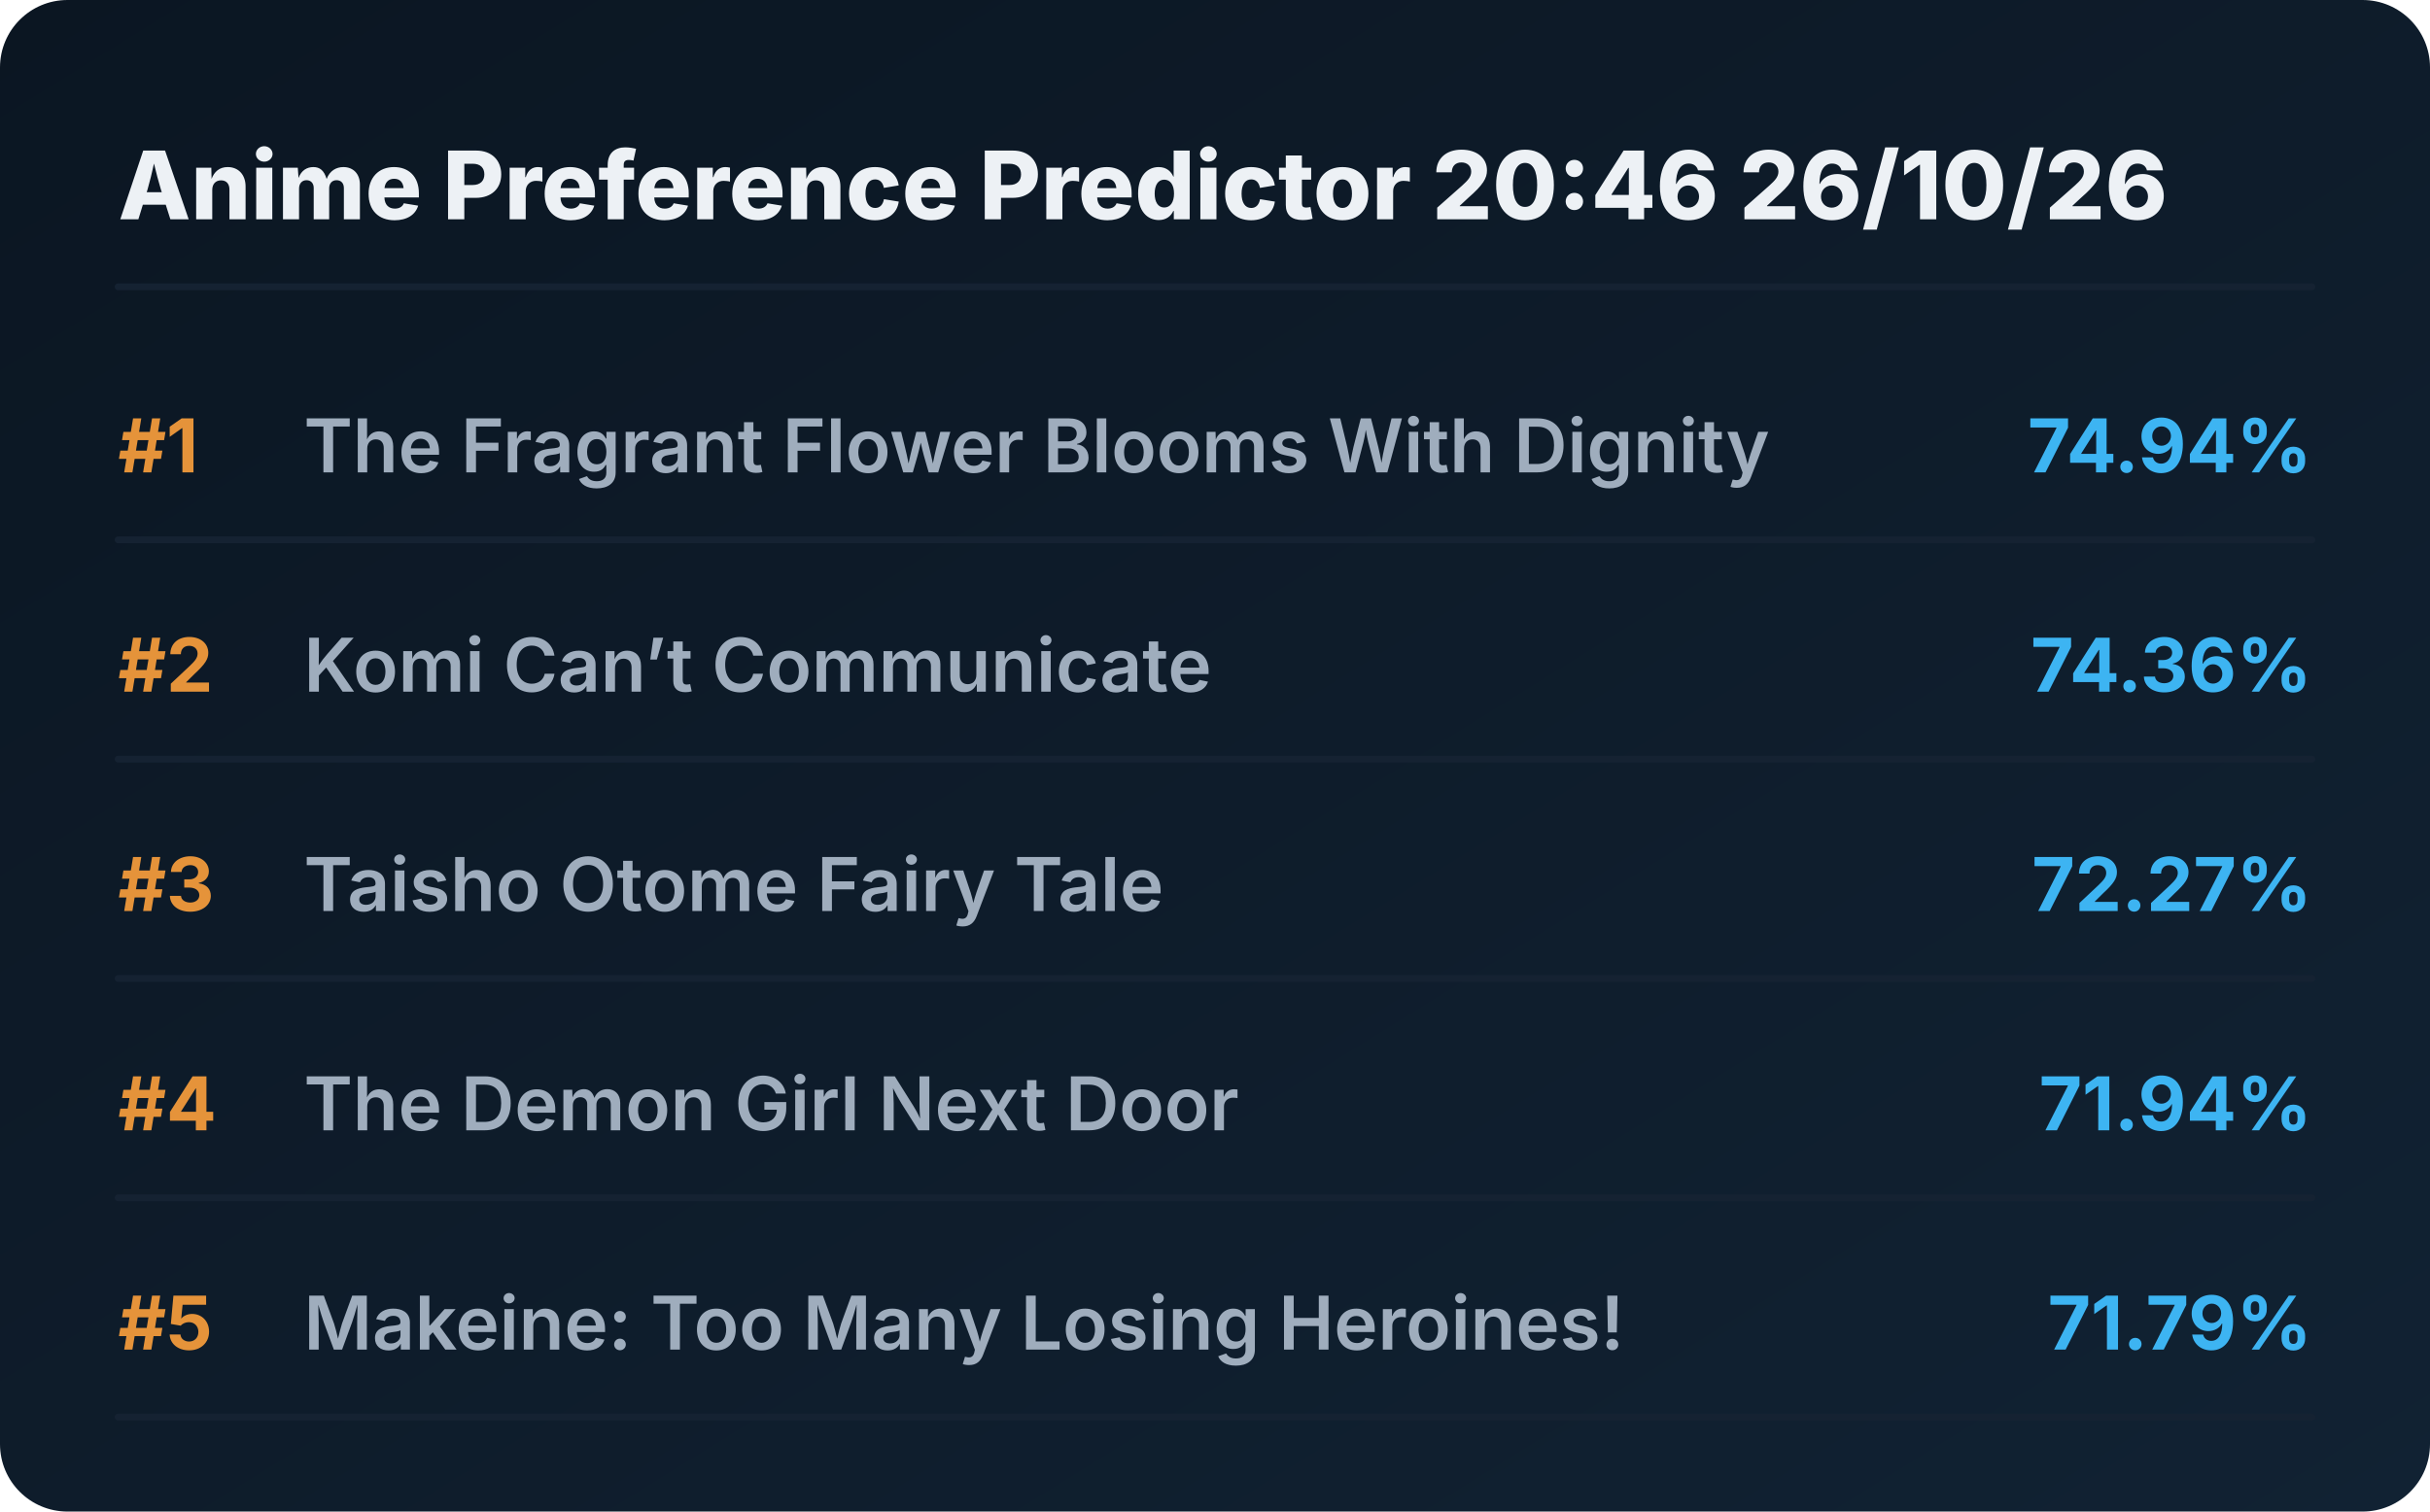
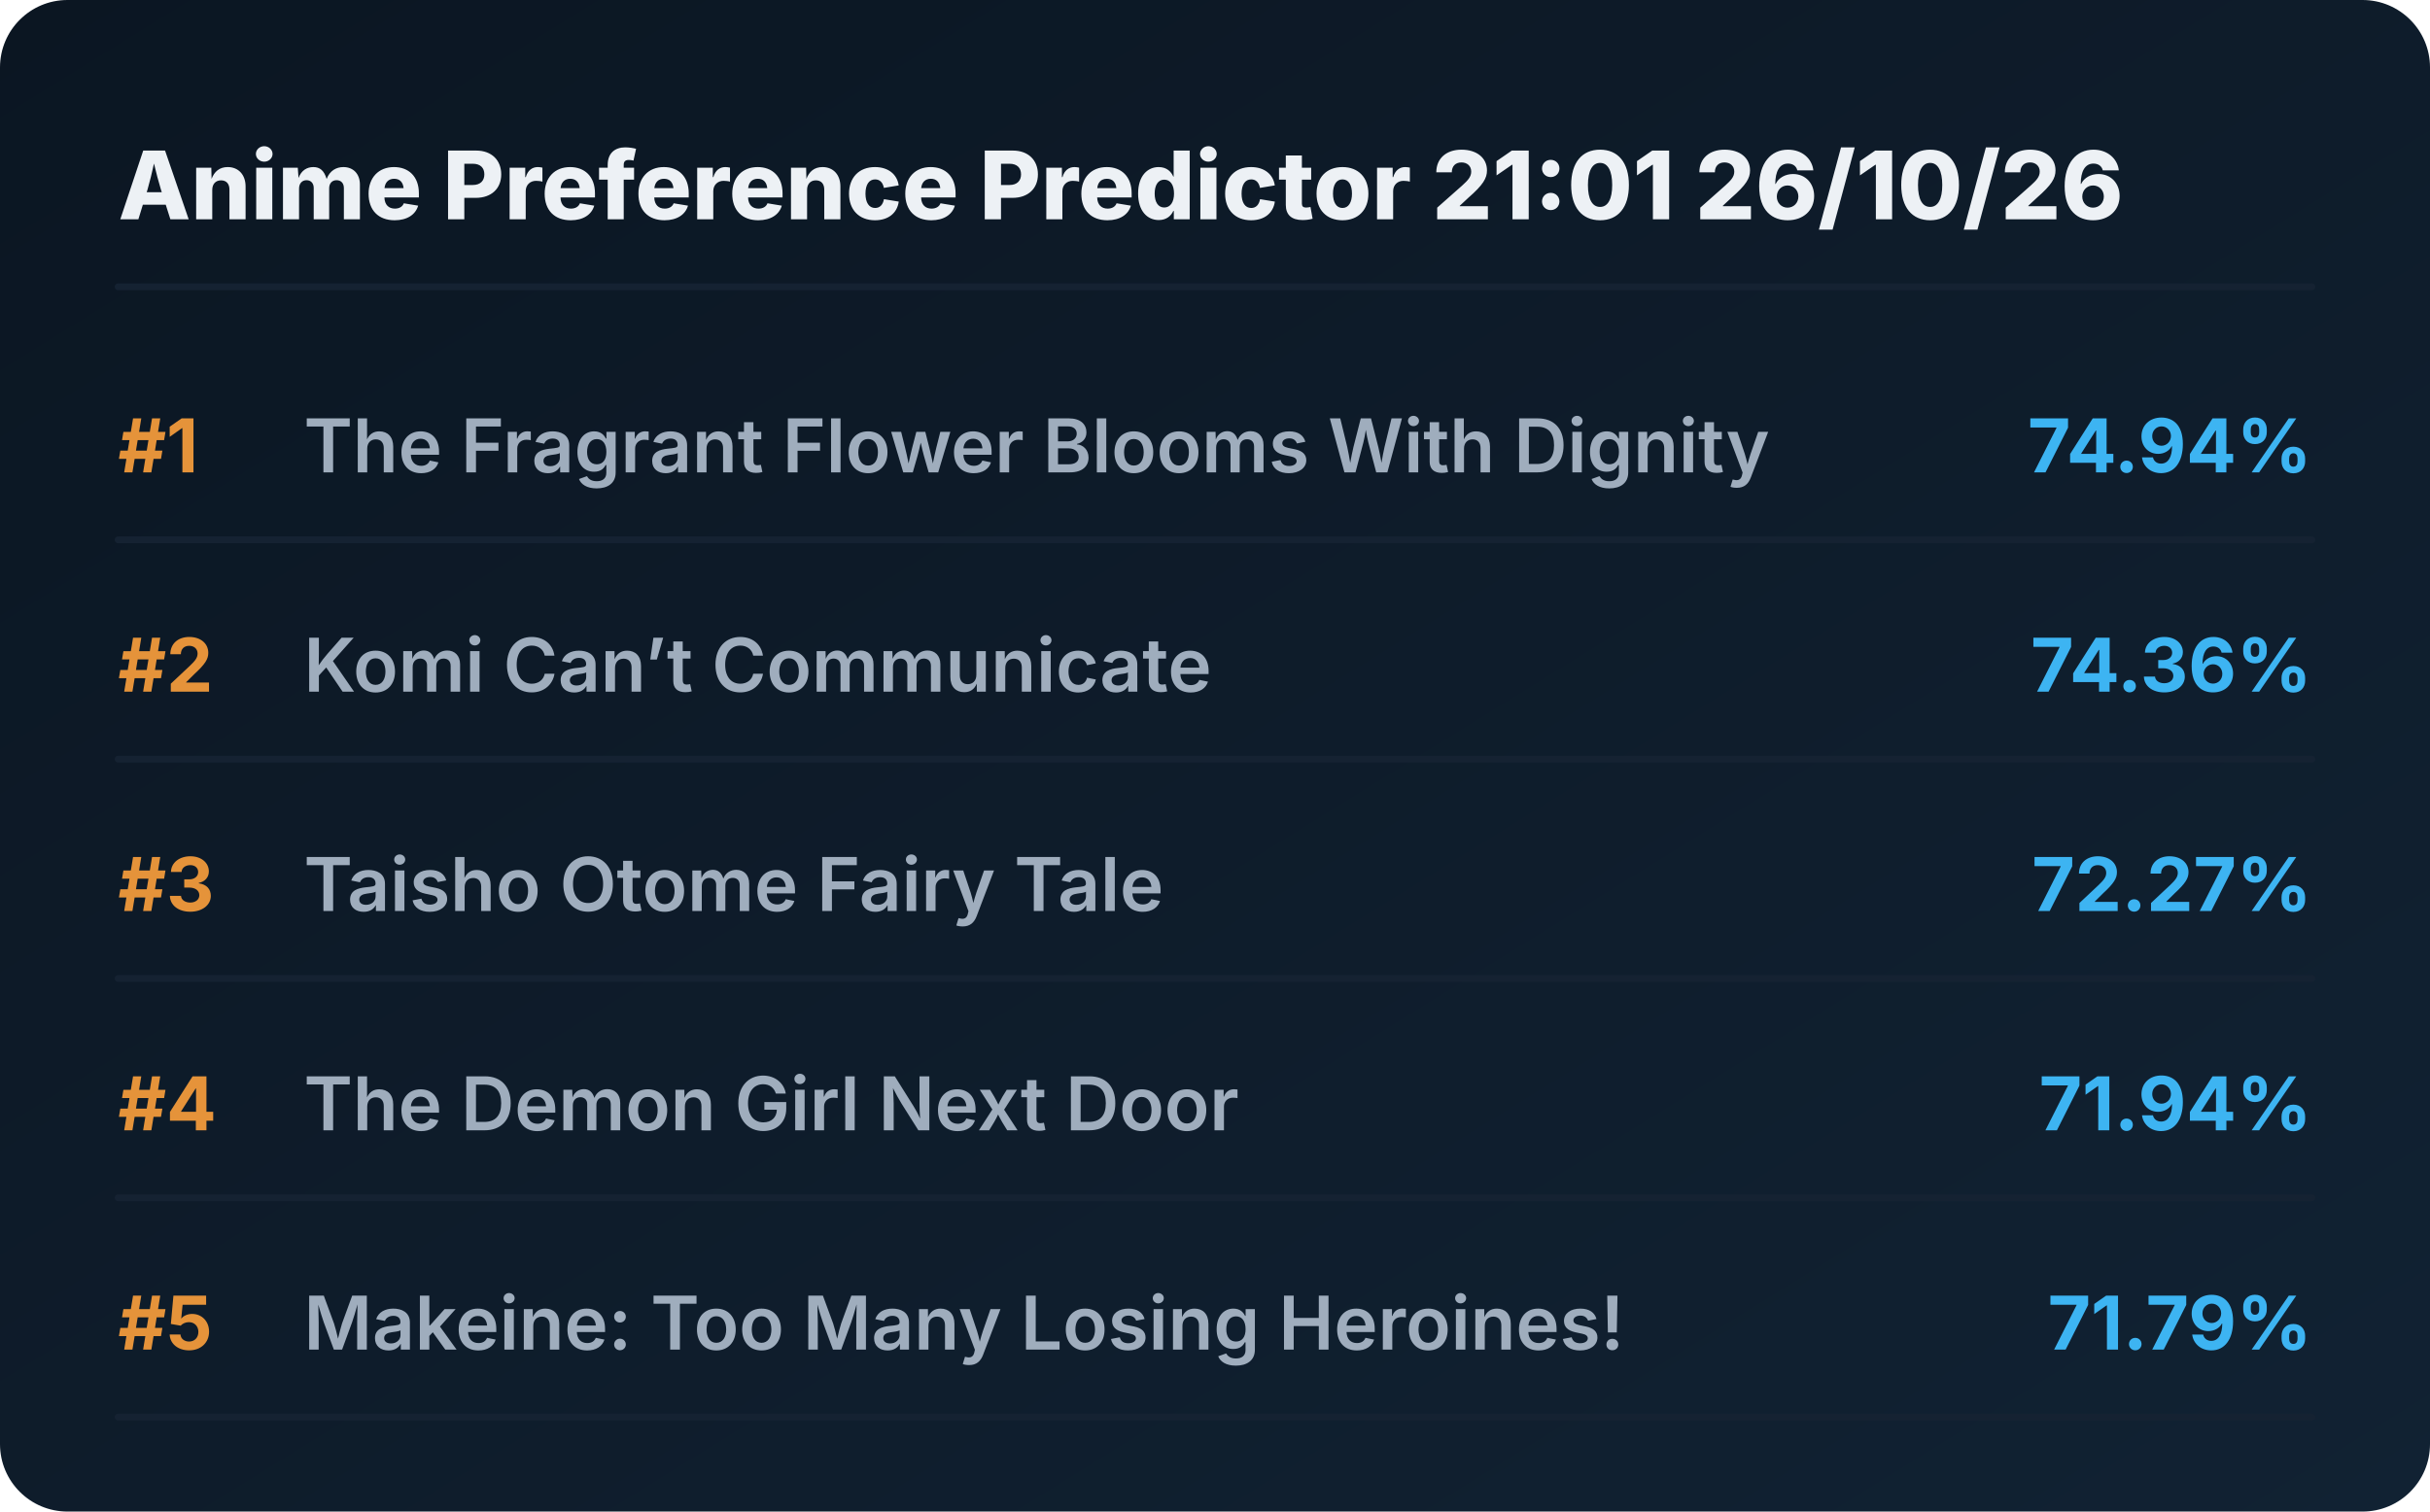
<svg xmlns="http://www.w3.org/2000/svg" viewBox="0 0 720 448" preserveAspectRatio="xMidYMid meet" style="width: 100%; height: auto; max-width: 720px;">
  <defs>
    <linearGradient id="boxGrad" x1="0%" y1="0%" x2="100%" y2="100%">
      <stop offset="0%" stop-color="#0b1622" />
      <stop offset="100%" stop-color="#112233" />
    </linearGradient>
    <clipPath id="titleClip">
      <rect x="90" y="0" width="510" height="100%" />
    </clipPath>
  </defs>
  <style>
    .bg { fill: url(#boxGrad); rx: 20px; }
    .header { font-family: 'Overpass', 'Inter', system-ui, sans-serif; font-weight: 800; font-size: 28px; fill: #edf1f5; }
    .rank { font-family: 'Overpass', 'Inter', system-ui, sans-serif; font-weight: 700; font-size: 22px; fill: #e5933a; }
    .title { font-family: 'Overpass', 'Inter', system-ui, sans-serif; font-weight: 600; font-size: 22px; fill: #9fadbd; }
    .score { font-family: 'Overpass', 'Inter', system-ui, sans-serif; font-weight: 700; font-size: 22px; fill: #3db4f2; }
    .line { stroke: #152232; stroke-width: 2; stroke-linecap: round; }
  </style>
  <rect class="bg" width="720" height="448" />
-   <text x="35" y="65" class="header">Anime Preference Predictor 20:46 26/10/26</text>
+   <text x="35" y="65" class="header">Anime Preference Predictor 21:01 26/10/26</text>
  <line x1="35" y1="85" x2="685" y2="85" class="line" />
  <g transform="translate(0, 0)">
    <text x="35" y="140" class="rank">#1</text>
    <text x="90" y="140" class="title">The Fragrant Flower Blooms With Dignity</text>
    <text x="685" y="140" class="score" text-anchor="end">74.94%</text>
    <line x1="35" y1="160" x2="685" y2="160" class="line" />
  </g>
  <g transform="translate(0, 65)">
    <text x="35" y="140" class="rank">#2</text>
    <text x="90" y="140" class="title">Komi Can’t Communicate</text>
    <text x="685" y="140" class="score" text-anchor="end">74.36%</text>
    <line x1="35" y1="160" x2="685" y2="160" class="line" />
  </g>
  <g transform="translate(0, 130)">
    <text x="35" y="140" class="rank">#3</text>
    <text x="90" y="140" class="title">Taisho Otome Fairy Tale</text>
    <text x="685" y="140" class="score" text-anchor="end">72.27%</text>
    <line x1="35" y1="160" x2="685" y2="160" class="line" />
  </g>
  <g transform="translate(0, 195)">
    <text x="35" y="140" class="rank">#4</text>
    <text x="90" y="140" class="title">The Demon Girl Next Door</text>
    <text x="685" y="140" class="score" text-anchor="end">71.94%</text>
    <line x1="35" y1="160" x2="685" y2="160" class="line" />
  </g>
  <g transform="translate(0, 260)">
    <text x="35" y="140" class="rank">#5</text>
    <text x="90" y="140" class="title">Makeine: Too Many Losing Heroines!</text>
    <text x="685" y="140" class="score" text-anchor="end">71.79%</text>
    <line x1="35" y1="160" x2="685" y2="160" class="line" />
  </g>
</svg>
